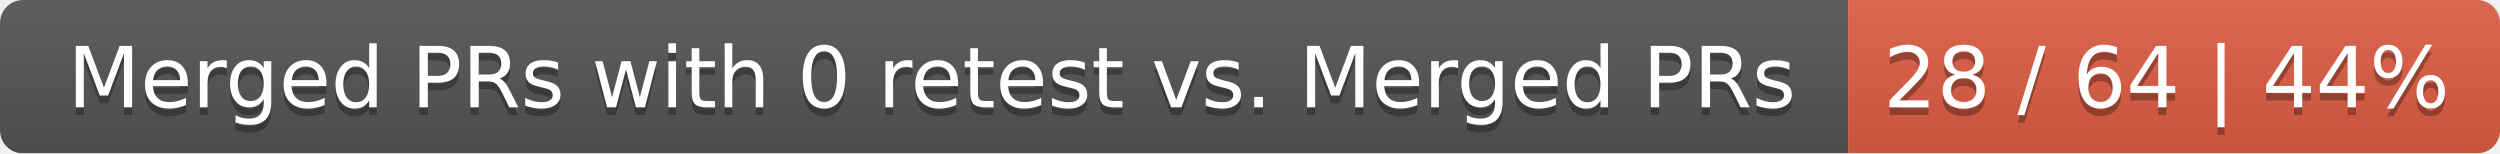
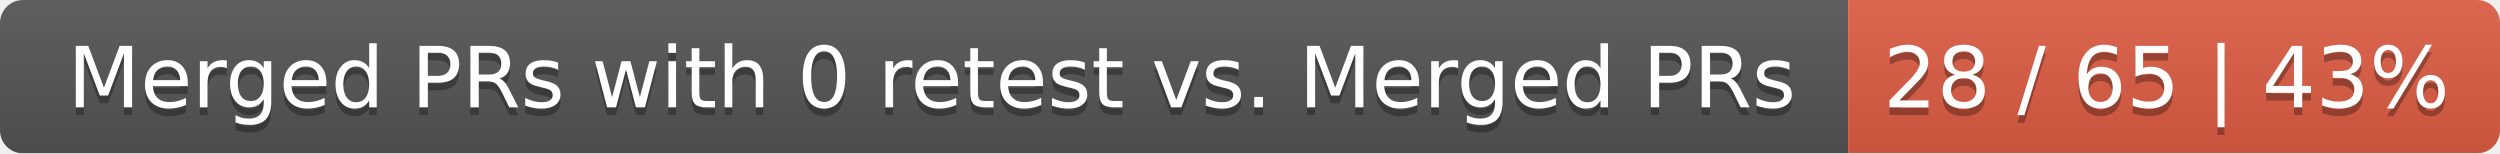
<svg xmlns="http://www.w3.org/2000/svg" width="326" height="20">
  <linearGradient id="smooth" x2="0" y2="100%">
    <stop offset="0" stop-color="#bbb" stop-opacity=".1" />
    <stop offset="1" stop-opacity=".1" />
  </linearGradient>
  <mask id="round">
    <rect width="326" height="20" rx="3" fill="#fff" />
  </mask>
  <g mask="url(#round)">
    <rect width="241" height="20" fill="#555" />
    <rect x="241" width="85" height="20" fill="#e05d44" />
    <rect width="326" height="20" fill="url(#smooth)" />
  </g>
  <g fill="#fff" text-anchor="middle" font-family="DejaVu Sans,Verdana,Geneva,sans-serif" font-size="11">
    <text x="121.5" y="15" fill="#010101" fill-opacity=".3">Merged PRs with 0 retest vs. Merged PRs</text>
    <text x="121.5" y="14">Merged PRs with 0 retest vs. Merged PRs</text>
-     <text x="282.5" y="15" fill="#010101" fill-opacity=".3">28 / 64 | 44%</text>
-     <text x="282.5" y="14">28 / 64 | 44%</text>
+     <text x="282.5" y="15" fill="#010101" fill-opacity=".3">28 / 65 | 43%</text>
+     <text x="282.5" y="14">28 / 65 | 43%</text>
  </g>
</svg>
